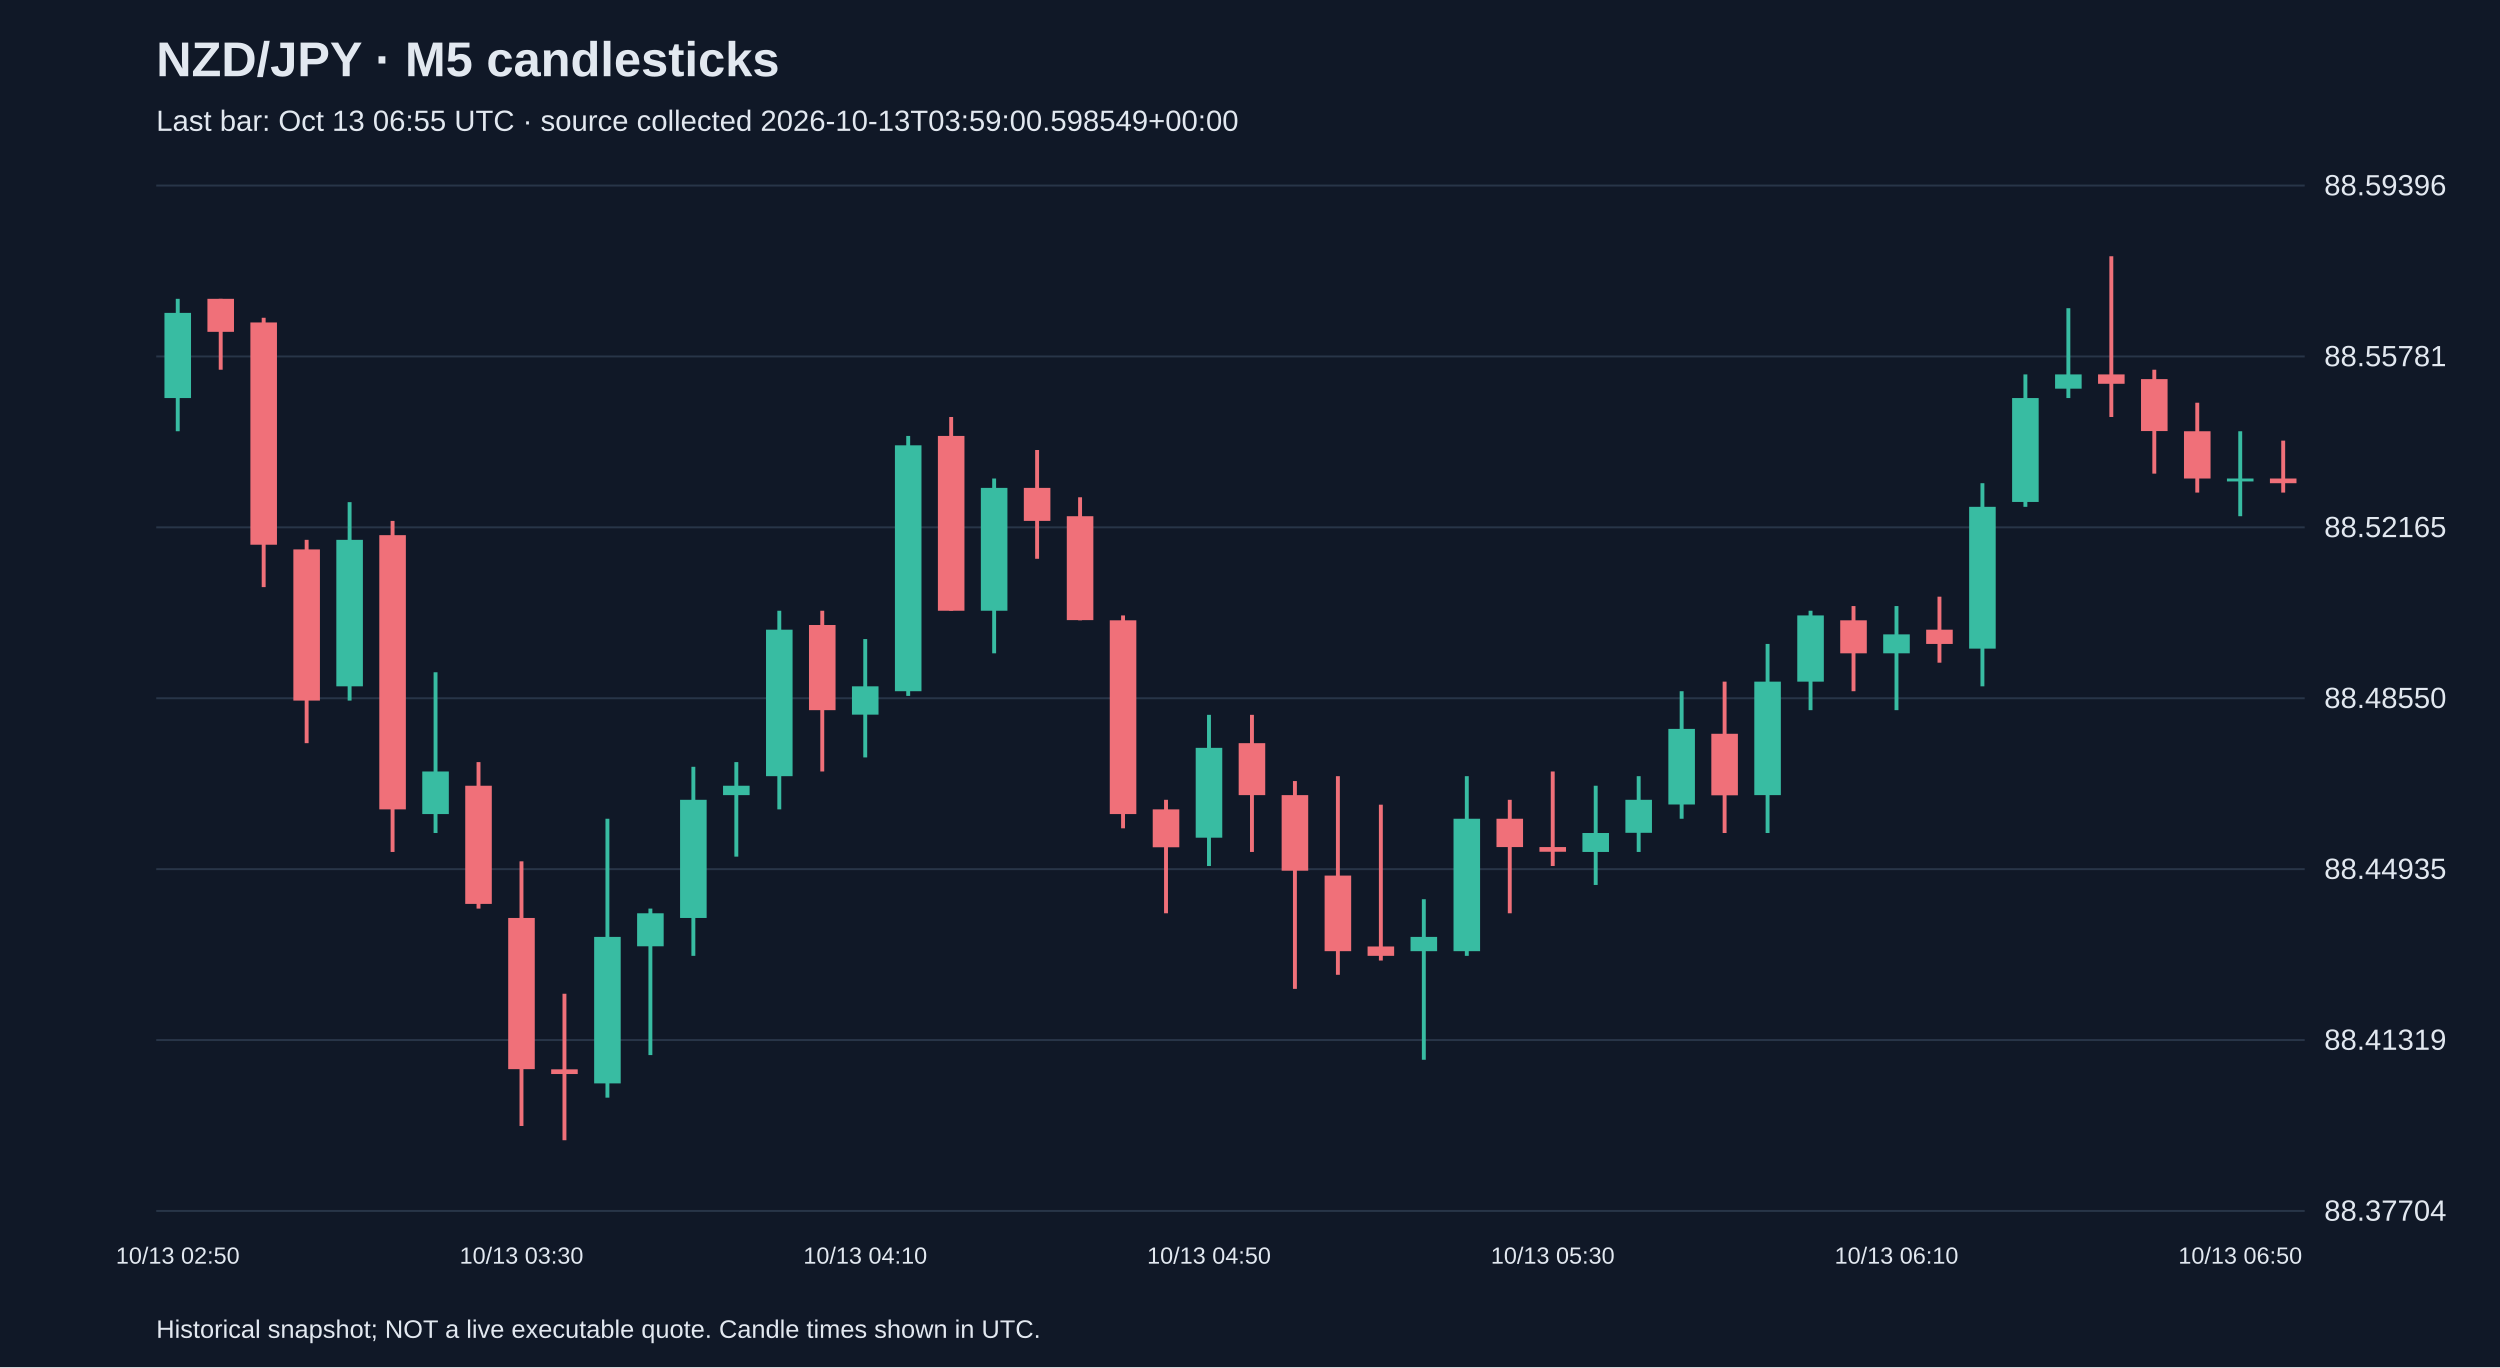
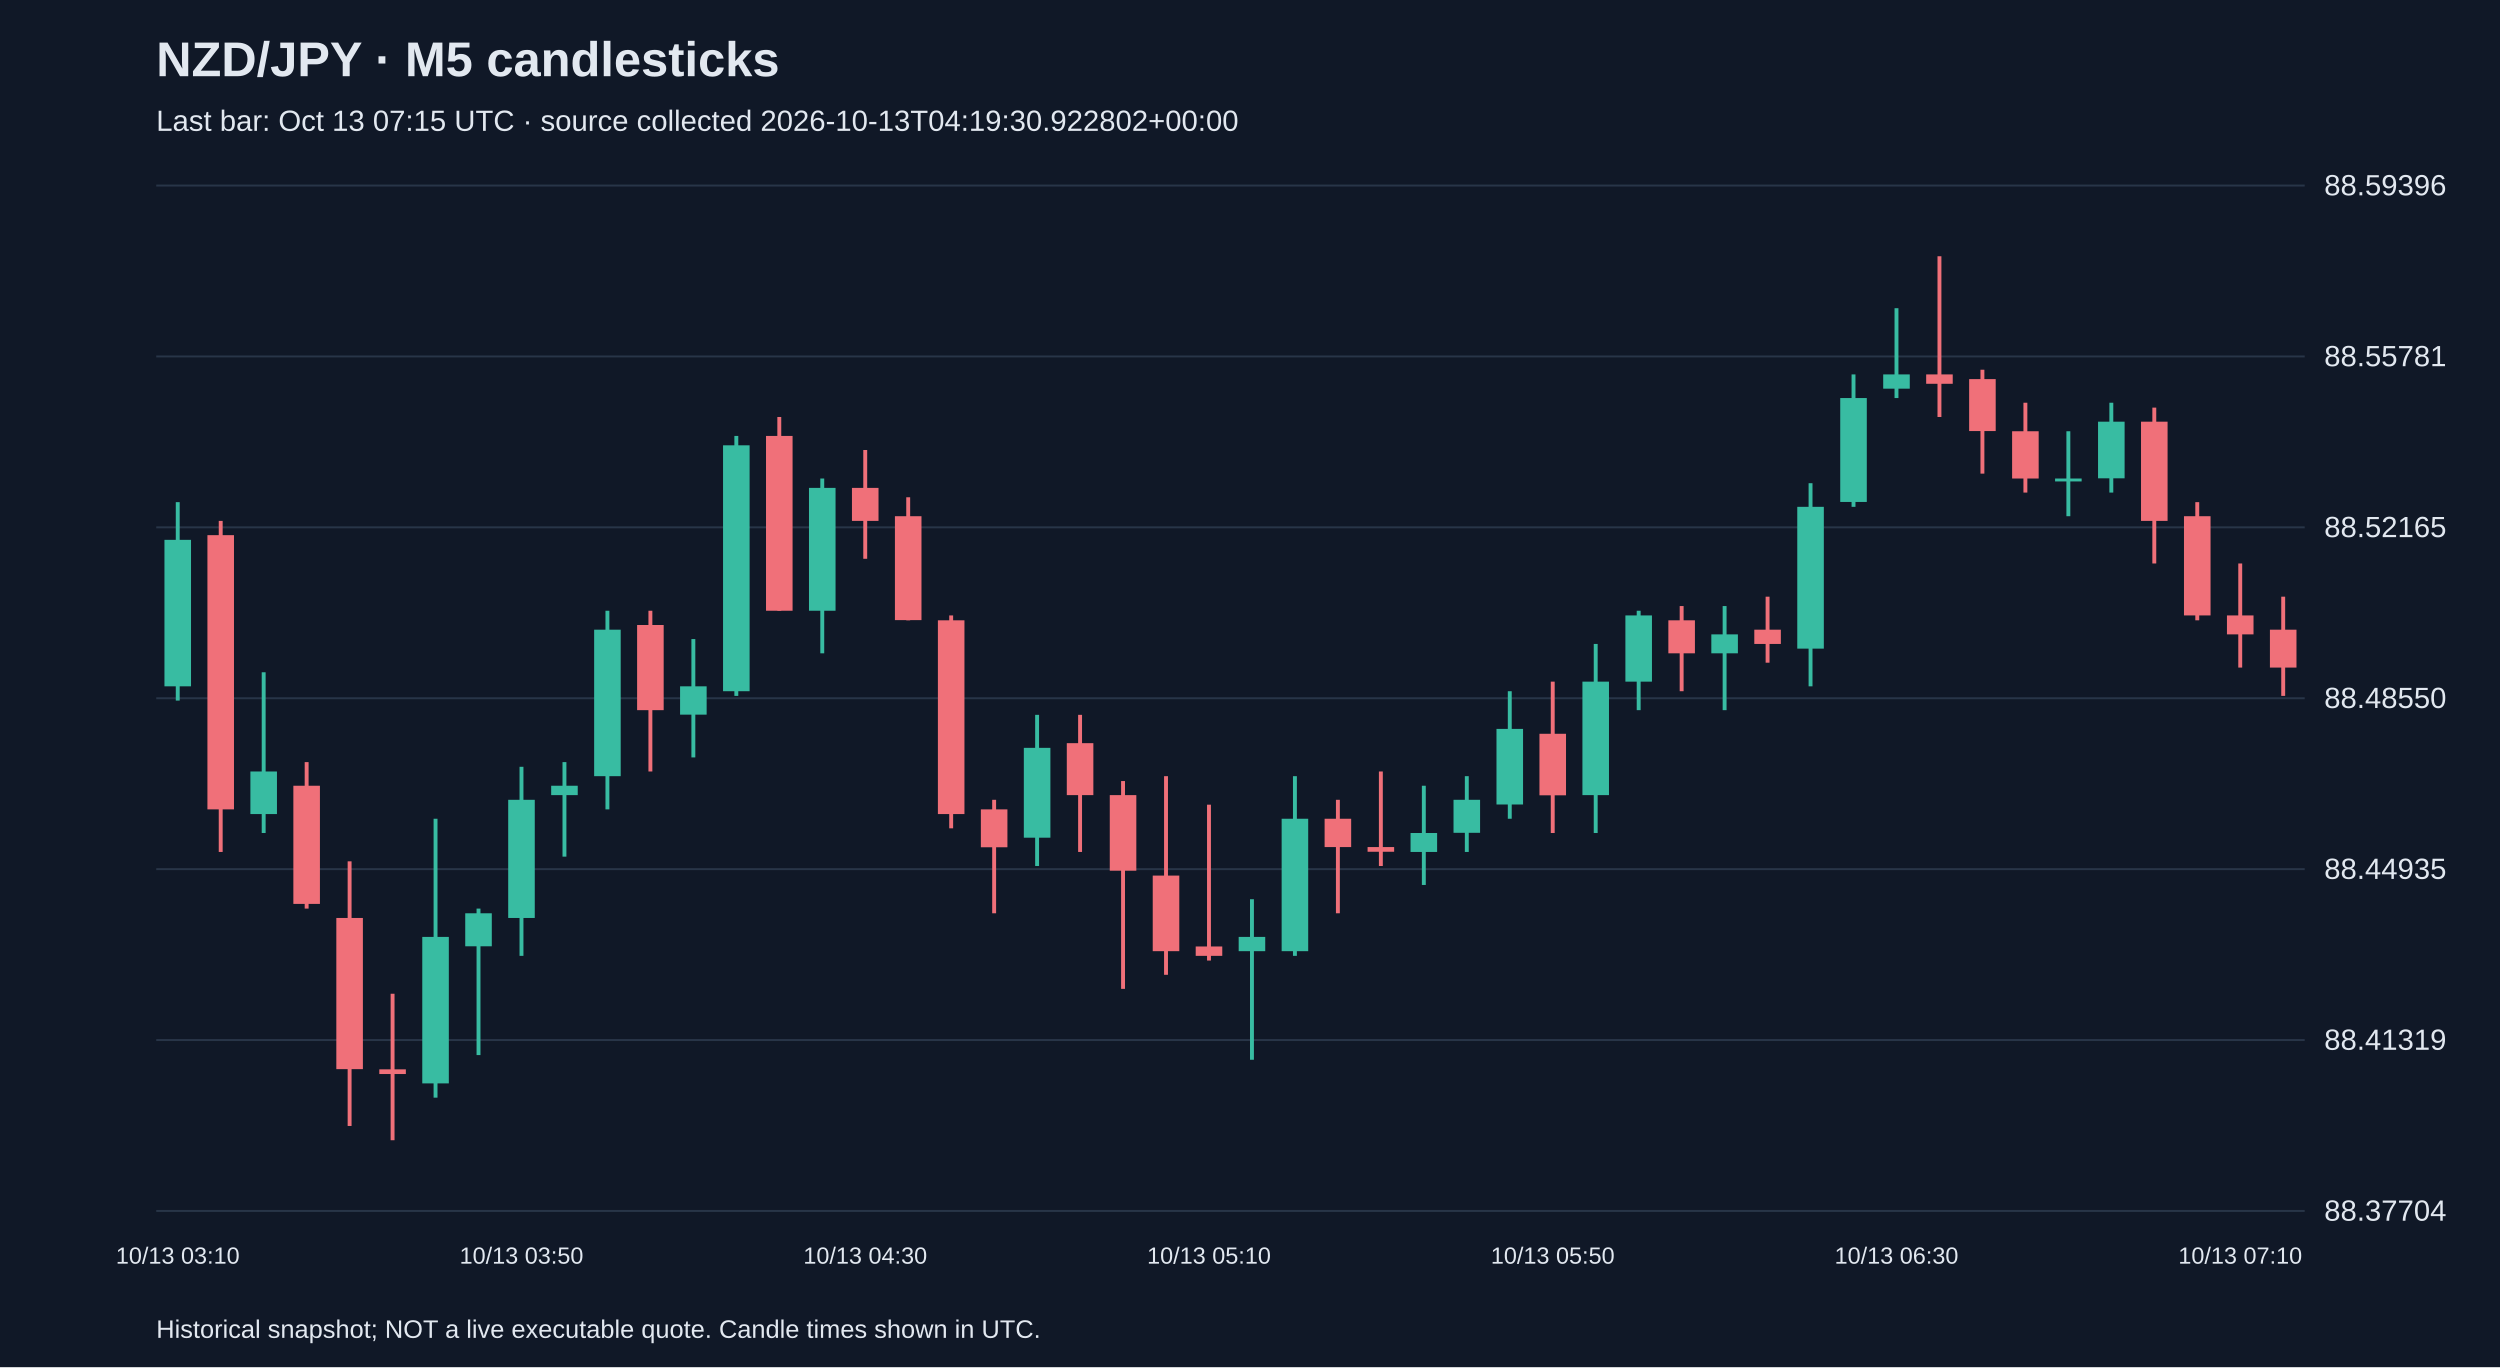
<svg xmlns="http://www.w3.org/2000/svg" viewBox="0 0 1280 700">
  <rect width="100%" height="100%" fill="#101827" />
  <style>text{font-family:Arial,sans-serif;fill:#e2e8f0}</style>
  <text x="80" y="39" font-size="25" font-weight="bold">NZD/JPY · M5 candlesticks</text>
-   <text x="80" y="67" font-size="15" fill="#a6b1c5">Last bar: Oct 13 06:55 UTC · source collected 2026-10-13T03:59:00.598549+00:00</text>
+   <text x="80" y="67" font-size="15" fill="#a6b1c5">Last bar: Oct 13 07:15 UTC · source collected 2026-10-13T04:19:30.922802+00:00</text>
  <line x1="80" y1="620.0" x2="1180" y2="620.0" stroke="#283548" />
  <text x="1190" y="625.0" font-size="15">88.37704</text>
  <line x1="80" y1="532.5" x2="1180" y2="532.5" stroke="#283548" />
  <text x="1190" y="537.5" font-size="15">88.41319</text>
  <line x1="80" y1="445.0" x2="1180" y2="445.0" stroke="#283548" />
  <text x="1190" y="450.0" font-size="15">88.44935</text>
  <line x1="80" y1="357.5" x2="1180" y2="357.5" stroke="#283548" />
  <text x="1190" y="362.5" font-size="15">88.48550</text>
  <line x1="80" y1="270.0" x2="1180" y2="270.0" stroke="#283548" />
  <text x="1190" y="275.0" font-size="15">88.52165</text>
  <line x1="80" y1="182.5" x2="1180" y2="182.5" stroke="#283548" />
  <text x="1190" y="187.5" font-size="15">88.55781</text>
  <line x1="80" y1="95.0" x2="1180" y2="95.0" stroke="#283548" />
  <text x="1190" y="100.0" font-size="15">88.59396</text>
-   <line x1="91.0" y1="153.0" x2="91.0" y2="220.8" stroke="#38bca2" stroke-width="2" />
-   <rect x="84.2" y="160.2" width="13.6" height="43.6" fill="#38bca2" />
-   <text x="91.0" y="647" text-anchor="middle" font-size="12">10/13 02:50</text>
-   <line x1="113.0" y1="153.0" x2="113.0" y2="189.3" stroke="#f07079" stroke-width="2" />
-   <rect x="106.2" y="153.0" width="13.6" height="16.9" fill="#f07079" />
-   <line x1="135.0" y1="162.7" x2="135.0" y2="300.6" stroke="#f07079" stroke-width="2" />
-   <rect x="128.2" y="165.1" width="13.6" height="113.8" fill="#f07079" />
-   <line x1="157.0" y1="276.4" x2="157.0" y2="380.5" stroke="#f07079" stroke-width="2" />
-   <rect x="150.2" y="281.3" width="13.6" height="77.4" fill="#f07079" />
-   <line x1="179.0" y1="257.1" x2="179.0" y2="358.7" stroke="#38bca2" stroke-width="2" />
-   <rect x="172.2" y="276.4" width="13.6" height="75.0" fill="#38bca2" />
-   <line x1="201.0" y1="266.7" x2="201.0" y2="436.2" stroke="#f07079" stroke-width="2" />
-   <rect x="194.2" y="274.0" width="13.6" height="140.4" fill="#f07079" />
-   <line x1="223.0" y1="344.2" x2="223.0" y2="426.5" stroke="#38bca2" stroke-width="2" />
-   <rect x="216.2" y="395.0" width="13.6" height="21.8" fill="#38bca2" />
-   <line x1="245.0" y1="390.2" x2="245.0" y2="465.2" stroke="#f07079" stroke-width="2" />
-   <rect x="238.2" y="402.3" width="13.6" height="60.5" fill="#f07079" />
-   <line x1="267.0" y1="441.0" x2="267.0" y2="576.5" stroke="#f07079" stroke-width="2" />
-   <rect x="260.2" y="470.0" width="13.6" height="77.4" fill="#f07079" />
-   <text x="267.0" y="647" text-anchor="middle" font-size="12">10/13 03:30</text>
-   <line x1="289.0" y1="508.8" x2="289.0" y2="583.8" stroke="#f07079" stroke-width="2" />
-   <rect x="282.2" y="547.5" width="13.6" height="2.4" fill="#f07079" />
-   <line x1="311.0" y1="419.2" x2="311.0" y2="562.0" stroke="#38bca2" stroke-width="2" />
-   <rect x="304.2" y="479.7" width="13.6" height="75.0" fill="#38bca2" />
-   <line x1="333.0" y1="465.2" x2="333.0" y2="540.2" stroke="#38bca2" stroke-width="2" />
-   <rect x="326.2" y="467.6" width="13.6" height="16.9" fill="#38bca2" />
-   <line x1="355.0" y1="392.6" x2="355.0" y2="489.4" stroke="#38bca2" stroke-width="2" />
-   <rect x="348.2" y="409.5" width="13.6" height="60.5" fill="#38bca2" />
-   <line x1="377.0" y1="390.2" x2="377.0" y2="438.6" stroke="#38bca2" stroke-width="2" />
-   <rect x="370.2" y="402.3" width="13.6" height="4.8" fill="#38bca2" />
-   <line x1="399.0" y1="312.7" x2="399.0" y2="414.4" stroke="#38bca2" stroke-width="2" />
-   <rect x="392.2" y="322.4" width="13.6" height="75.0" fill="#38bca2" />
-   <line x1="421.0" y1="312.7" x2="421.0" y2="395.0" stroke="#f07079" stroke-width="2" />
-   <rect x="414.2" y="320.0" width="13.6" height="43.6" fill="#f07079" />
-   <line x1="443.0" y1="327.2" x2="443.0" y2="387.8" stroke="#38bca2" stroke-width="2" />
-   <rect x="436.2" y="351.4" width="13.6" height="14.5" fill="#38bca2" />
-   <text x="443.0" y="647" text-anchor="middle" font-size="12">10/13 04:10</text>
-   <line x1="465.0" y1="223.2" x2="465.0" y2="356.3" stroke="#38bca2" stroke-width="2" />
-   <rect x="458.2" y="228.0" width="13.6" height="125.9" fill="#38bca2" />
-   <line x1="487.0" y1="213.5" x2="487.0" y2="312.7" stroke="#f07079" stroke-width="2" />
-   <rect x="480.2" y="223.2" width="13.6" height="89.5" fill="#f07079" />
-   <line x1="509.0" y1="245.0" x2="509.0" y2="334.5" stroke="#38bca2" stroke-width="2" />
-   <rect x="502.2" y="249.8" width="13.6" height="62.9" fill="#38bca2" />
-   <line x1="531.0" y1="230.4" x2="531.0" y2="286.1" stroke="#f07079" stroke-width="2" />
-   <rect x="524.2" y="249.8" width="13.6" height="16.9" fill="#f07079" />
-   <line x1="553.0" y1="254.6" x2="553.0" y2="317.6" stroke="#f07079" stroke-width="2" />
-   <rect x="546.2" y="264.3" width="13.6" height="53.2" fill="#f07079" />
-   <line x1="575.0" y1="315.1" x2="575.0" y2="424.1" stroke="#f07079" stroke-width="2" />
-   <rect x="568.2" y="317.6" width="13.6" height="99.2" fill="#f07079" />
-   <line x1="597.0" y1="409.5" x2="597.0" y2="467.6" stroke="#f07079" stroke-width="2" />
-   <rect x="590.2" y="414.4" width="13.6" height="19.4" fill="#f07079" />
-   <line x1="619.0" y1="366.0" x2="619.0" y2="443.4" stroke="#38bca2" stroke-width="2" />
-   <rect x="612.2" y="382.9" width="13.6" height="46.0" fill="#38bca2" />
-   <text x="619.0" y="647" text-anchor="middle" font-size="12">10/13 04:50</text>
-   <line x1="641.0" y1="366.0" x2="641.0" y2="436.2" stroke="#f07079" stroke-width="2" />
-   <rect x="634.2" y="380.5" width="13.6" height="26.6" fill="#f07079" />
-   <line x1="663.0" y1="399.9" x2="663.0" y2="506.3" stroke="#f07079" stroke-width="2" />
-   <rect x="656.2" y="407.1" width="13.6" height="38.7" fill="#f07079" />
-   <line x1="685.0" y1="397.4" x2="685.0" y2="499.1" stroke="#f07079" stroke-width="2" />
-   <rect x="678.2" y="448.3" width="13.6" height="38.7" fill="#f07079" />
-   <line x1="707.0" y1="412.0" x2="707.0" y2="491.8" stroke="#f07079" stroke-width="2" />
-   <rect x="700.2" y="484.6" width="13.6" height="4.8" fill="#f07079" />
-   <line x1="729.0" y1="460.4" x2="729.0" y2="542.6" stroke="#38bca2" stroke-width="2" />
-   <rect x="722.2" y="479.7" width="13.6" height="7.3" fill="#38bca2" />
-   <line x1="751.0" y1="397.4" x2="751.0" y2="489.4" stroke="#38bca2" stroke-width="2" />
-   <rect x="744.2" y="419.2" width="13.6" height="67.8" fill="#38bca2" />
-   <line x1="773.0" y1="409.5" x2="773.0" y2="467.6" stroke="#f07079" stroke-width="2" />
-   <rect x="766.2" y="419.2" width="13.6" height="14.5" fill="#f07079" />
-   <line x1="795.0" y1="395.0" x2="795.0" y2="443.4" stroke="#f07079" stroke-width="2" />
-   <rect x="788.2" y="433.7" width="13.6" height="2.4" fill="#f07079" />
-   <text x="795.0" y="647" text-anchor="middle" font-size="12">10/13 05:30</text>
-   <line x1="817.0" y1="402.3" x2="817.0" y2="453.1" stroke="#38bca2" stroke-width="2" />
-   <rect x="810.2" y="426.5" width="13.6" height="9.7" fill="#38bca2" />
-   <line x1="839.0" y1="397.4" x2="839.0" y2="436.2" stroke="#38bca2" stroke-width="2" />
-   <rect x="832.2" y="409.5" width="13.6" height="16.9" fill="#38bca2" />
-   <line x1="861.0" y1="353.9" x2="861.0" y2="419.2" stroke="#38bca2" stroke-width="2" />
-   <rect x="854.2" y="373.2" width="13.6" height="38.7" fill="#38bca2" />
-   <line x1="883.0" y1="349.0" x2="883.0" y2="426.5" stroke="#f07079" stroke-width="2" />
-   <rect x="876.2" y="375.7" width="13.6" height="31.5" fill="#f07079" />
-   <line x1="905.0" y1="329.7" x2="905.0" y2="426.5" stroke="#38bca2" stroke-width="2" />
-   <rect x="898.2" y="349.0" width="13.6" height="58.1" fill="#38bca2" />
-   <line x1="927.0" y1="312.7" x2="927.0" y2="363.6" stroke="#38bca2" stroke-width="2" />
-   <rect x="920.2" y="315.1" width="13.6" height="33.9" fill="#38bca2" />
-   <line x1="949.0" y1="310.3" x2="949.0" y2="353.9" stroke="#f07079" stroke-width="2" />
-   <rect x="942.2" y="317.6" width="13.6" height="16.9" fill="#f07079" />
-   <line x1="971.0" y1="310.3" x2="971.0" y2="363.6" stroke="#38bca2" stroke-width="2" />
-   <rect x="964.2" y="324.8" width="13.6" height="9.7" fill="#38bca2" />
-   <text x="971.0" y="647" text-anchor="middle" font-size="12">10/13 06:10</text>
-   <line x1="993.0" y1="305.5" x2="993.0" y2="339.3" stroke="#f07079" stroke-width="2" />
-   <rect x="986.2" y="322.4" width="13.6" height="7.3" fill="#f07079" />
-   <line x1="1015.0" y1="247.4" x2="1015.0" y2="351.4" stroke="#38bca2" stroke-width="2" />
-   <rect x="1008.2" y="259.5" width="13.6" height="72.6" fill="#38bca2" />
-   <line x1="1037.0" y1="191.7" x2="1037.0" y2="259.5" stroke="#38bca2" stroke-width="2" />
-   <rect x="1030.2" y="203.8" width="13.6" height="53.2" fill="#38bca2" />
-   <line x1="1059.0" y1="157.8" x2="1059.0" y2="203.8" stroke="#38bca2" stroke-width="2" />
-   <rect x="1052.2" y="191.7" width="13.6" height="7.3" fill="#38bca2" />
-   <line x1="1081.0" y1="131.2" x2="1081.0" y2="213.5" stroke="#f07079" stroke-width="2" />
-   <rect x="1074.2" y="191.7" width="13.6" height="4.8" fill="#f07079" />
-   <line x1="1103.0" y1="189.3" x2="1103.0" y2="242.5" stroke="#f07079" stroke-width="2" />
-   <rect x="1096.2" y="194.1" width="13.6" height="26.6" fill="#f07079" />
-   <line x1="1125.0" y1="206.2" x2="1125.0" y2="252.2" stroke="#f07079" stroke-width="2" />
-   <rect x="1118.2" y="220.8" width="13.6" height="24.2" fill="#f07079" />
-   <line x1="1147.0" y1="220.8" x2="1147.0" y2="264.3" stroke="#38bca2" stroke-width="2" />
-   <rect x="1140.2" y="245.0" width="13.6" height="1.5" fill="#38bca2" />
-   <text x="1147.0" y="647" text-anchor="middle" font-size="12">10/13 06:50</text>
-   <line x1="1169.0" y1="225.6" x2="1169.0" y2="252.2" stroke="#f07079" stroke-width="2" />
-   <rect x="1162.2" y="245.0" width="13.6" height="2.4" fill="#f07079" />
+   <line x1="91.0" y1="257.1" x2="91.0" y2="358.7" stroke="#38bca2" stroke-width="2" />
+   <rect x="84.2" y="276.4" width="13.6" height="75.0" fill="#38bca2" />
+   <text x="91.0" y="647" text-anchor="middle" font-size="12">10/13 03:10</text>
+   <line x1="113.0" y1="266.7" x2="113.0" y2="436.2" stroke="#f07079" stroke-width="2" />
+   <rect x="106.2" y="274.0" width="13.6" height="140.4" fill="#f07079" />
+   <line x1="135.0" y1="344.2" x2="135.0" y2="426.5" stroke="#38bca2" stroke-width="2" />
+   <rect x="128.2" y="395.0" width="13.6" height="21.8" fill="#38bca2" />
+   <line x1="157.0" y1="390.2" x2="157.0" y2="465.2" stroke="#f07079" stroke-width="2" />
+   <rect x="150.2" y="402.3" width="13.6" height="60.5" fill="#f07079" />
+   <line x1="179.0" y1="441.0" x2="179.0" y2="576.5" stroke="#f07079" stroke-width="2" />
+   <rect x="172.2" y="470.0" width="13.6" height="77.4" fill="#f07079" />
+   <line x1="201.0" y1="508.8" x2="201.0" y2="583.8" stroke="#f07079" stroke-width="2" />
+   <rect x="194.2" y="547.5" width="13.6" height="2.4" fill="#f07079" />
+   <line x1="223.0" y1="419.2" x2="223.0" y2="562.0" stroke="#38bca2" stroke-width="2" />
+   <rect x="216.2" y="479.7" width="13.6" height="75.0" fill="#38bca2" />
+   <line x1="245.0" y1="465.2" x2="245.0" y2="540.2" stroke="#38bca2" stroke-width="2" />
+   <rect x="238.2" y="467.6" width="13.6" height="16.9" fill="#38bca2" />
+   <line x1="267.0" y1="392.6" x2="267.0" y2="489.4" stroke="#38bca2" stroke-width="2" />
+   <rect x="260.2" y="409.5" width="13.6" height="60.5" fill="#38bca2" />
+   <text x="267.0" y="647" text-anchor="middle" font-size="12">10/13 03:50</text>
+   <line x1="289.0" y1="390.2" x2="289.0" y2="438.6" stroke="#38bca2" stroke-width="2" />
+   <rect x="282.2" y="402.3" width="13.6" height="4.8" fill="#38bca2" />
+   <line x1="311.0" y1="312.7" x2="311.0" y2="414.4" stroke="#38bca2" stroke-width="2" />
+   <rect x="304.2" y="322.4" width="13.6" height="75.0" fill="#38bca2" />
+   <line x1="333.0" y1="312.7" x2="333.0" y2="395.0" stroke="#f07079" stroke-width="2" />
+   <rect x="326.2" y="320.0" width="13.6" height="43.6" fill="#f07079" />
+   <line x1="355.0" y1="327.2" x2="355.0" y2="387.8" stroke="#38bca2" stroke-width="2" />
+   <rect x="348.2" y="351.4" width="13.6" height="14.5" fill="#38bca2" />
+   <line x1="377.0" y1="223.2" x2="377.0" y2="356.3" stroke="#38bca2" stroke-width="2" />
+   <rect x="370.2" y="228.0" width="13.6" height="125.9" fill="#38bca2" />
+   <line x1="399.0" y1="213.5" x2="399.0" y2="312.7" stroke="#f07079" stroke-width="2" />
+   <rect x="392.2" y="223.2" width="13.6" height="89.5" fill="#f07079" />
+   <line x1="421.0" y1="245.0" x2="421.0" y2="334.5" stroke="#38bca2" stroke-width="2" />
+   <rect x="414.2" y="249.8" width="13.6" height="62.9" fill="#38bca2" />
+   <line x1="443.0" y1="230.4" x2="443.0" y2="286.1" stroke="#f07079" stroke-width="2" />
+   <rect x="436.2" y="249.8" width="13.6" height="16.9" fill="#f07079" />
+   <text x="443.0" y="647" text-anchor="middle" font-size="12">10/13 04:30</text>
+   <line x1="465.0" y1="254.6" x2="465.0" y2="317.6" stroke="#f07079" stroke-width="2" />
+   <rect x="458.2" y="264.3" width="13.6" height="53.2" fill="#f07079" />
+   <line x1="487.0" y1="315.1" x2="487.0" y2="424.1" stroke="#f07079" stroke-width="2" />
+   <rect x="480.2" y="317.6" width="13.6" height="99.2" fill="#f07079" />
+   <line x1="509.0" y1="409.5" x2="509.0" y2="467.6" stroke="#f07079" stroke-width="2" />
+   <rect x="502.2" y="414.4" width="13.6" height="19.4" fill="#f07079" />
+   <line x1="531.0" y1="366.0" x2="531.0" y2="443.4" stroke="#38bca2" stroke-width="2" />
+   <rect x="524.2" y="382.9" width="13.6" height="46.0" fill="#38bca2" />
+   <line x1="553.0" y1="366.0" x2="553.0" y2="436.2" stroke="#f07079" stroke-width="2" />
+   <rect x="546.2" y="380.5" width="13.6" height="26.6" fill="#f07079" />
+   <line x1="575.0" y1="399.9" x2="575.0" y2="506.3" stroke="#f07079" stroke-width="2" />
+   <rect x="568.2" y="407.1" width="13.6" height="38.7" fill="#f07079" />
+   <line x1="597.0" y1="397.4" x2="597.0" y2="499.1" stroke="#f07079" stroke-width="2" />
+   <rect x="590.2" y="448.3" width="13.6" height="38.7" fill="#f07079" />
+   <line x1="619.0" y1="412.0" x2="619.0" y2="491.8" stroke="#f07079" stroke-width="2" />
+   <rect x="612.2" y="484.6" width="13.6" height="4.8" fill="#f07079" />
+   <text x="619.0" y="647" text-anchor="middle" font-size="12">10/13 05:10</text>
+   <line x1="641.0" y1="460.4" x2="641.0" y2="542.6" stroke="#38bca2" stroke-width="2" />
+   <rect x="634.2" y="479.7" width="13.6" height="7.3" fill="#38bca2" />
+   <line x1="663.0" y1="397.4" x2="663.0" y2="489.4" stroke="#38bca2" stroke-width="2" />
+   <rect x="656.2" y="419.2" width="13.6" height="67.8" fill="#38bca2" />
+   <line x1="685.0" y1="409.5" x2="685.0" y2="467.6" stroke="#f07079" stroke-width="2" />
+   <rect x="678.2" y="419.2" width="13.6" height="14.5" fill="#f07079" />
+   <line x1="707.0" y1="395.0" x2="707.0" y2="443.4" stroke="#f07079" stroke-width="2" />
+   <rect x="700.2" y="433.7" width="13.6" height="2.4" fill="#f07079" />
+   <line x1="729.0" y1="402.3" x2="729.0" y2="453.1" stroke="#38bca2" stroke-width="2" />
+   <rect x="722.2" y="426.5" width="13.6" height="9.7" fill="#38bca2" />
+   <line x1="751.0" y1="397.4" x2="751.0" y2="436.2" stroke="#38bca2" stroke-width="2" />
+   <rect x="744.2" y="409.5" width="13.6" height="16.9" fill="#38bca2" />
+   <line x1="773.0" y1="353.9" x2="773.0" y2="419.2" stroke="#38bca2" stroke-width="2" />
+   <rect x="766.2" y="373.2" width="13.6" height="38.7" fill="#38bca2" />
+   <line x1="795.0" y1="349.0" x2="795.0" y2="426.5" stroke="#f07079" stroke-width="2" />
+   <rect x="788.2" y="375.7" width="13.6" height="31.5" fill="#f07079" />
+   <text x="795.0" y="647" text-anchor="middle" font-size="12">10/13 05:50</text>
+   <line x1="817.0" y1="329.7" x2="817.0" y2="426.5" stroke="#38bca2" stroke-width="2" />
+   <rect x="810.2" y="349.0" width="13.6" height="58.1" fill="#38bca2" />
+   <line x1="839.0" y1="312.7" x2="839.0" y2="363.6" stroke="#38bca2" stroke-width="2" />
+   <rect x="832.2" y="315.1" width="13.6" height="33.9" fill="#38bca2" />
+   <line x1="861.0" y1="310.3" x2="861.0" y2="353.9" stroke="#f07079" stroke-width="2" />
+   <rect x="854.2" y="317.6" width="13.6" height="16.9" fill="#f07079" />
+   <line x1="883.0" y1="310.3" x2="883.0" y2="363.6" stroke="#38bca2" stroke-width="2" />
+   <rect x="876.2" y="324.8" width="13.6" height="9.7" fill="#38bca2" />
+   <line x1="905.0" y1="305.5" x2="905.0" y2="339.3" stroke="#f07079" stroke-width="2" />
+   <rect x="898.2" y="322.4" width="13.6" height="7.3" fill="#f07079" />
+   <line x1="927.0" y1="247.4" x2="927.0" y2="351.4" stroke="#38bca2" stroke-width="2" />
+   <rect x="920.2" y="259.5" width="13.6" height="72.6" fill="#38bca2" />
+   <line x1="949.0" y1="191.7" x2="949.0" y2="259.5" stroke="#38bca2" stroke-width="2" />
+   <rect x="942.2" y="203.8" width="13.6" height="53.2" fill="#38bca2" />
+   <line x1="971.0" y1="157.8" x2="971.0" y2="203.8" stroke="#38bca2" stroke-width="2" />
+   <rect x="964.2" y="191.7" width="13.6" height="7.3" fill="#38bca2" />
+   <text x="971.0" y="647" text-anchor="middle" font-size="12">10/13 06:30</text>
+   <line x1="993.0" y1="131.2" x2="993.0" y2="213.5" stroke="#f07079" stroke-width="2" />
+   <rect x="986.2" y="191.7" width="13.6" height="4.8" fill="#f07079" />
+   <line x1="1015.0" y1="189.3" x2="1015.0" y2="242.5" stroke="#f07079" stroke-width="2" />
+   <rect x="1008.2" y="194.1" width="13.6" height="26.6" fill="#f07079" />
+   <line x1="1037.0" y1="206.2" x2="1037.0" y2="252.2" stroke="#f07079" stroke-width="2" />
+   <rect x="1030.2" y="220.8" width="13.6" height="24.2" fill="#f07079" />
+   <line x1="1059.0" y1="220.8" x2="1059.0" y2="264.3" stroke="#38bca2" stroke-width="2" />
+   <rect x="1052.2" y="245.0" width="13.6" height="1.5" fill="#38bca2" />
+   <line x1="1081.0" y1="206.2" x2="1081.0" y2="252.2" stroke="#38bca2" stroke-width="2" />
+   <rect x="1074.2" y="215.9" width="13.6" height="29.0" fill="#38bca2" />
+   <line x1="1103.0" y1="208.7" x2="1103.0" y2="288.5" stroke="#f07079" stroke-width="2" />
+   <rect x="1096.2" y="215.9" width="13.6" height="50.8" fill="#f07079" />
+   <line x1="1125.0" y1="257.1" x2="1125.0" y2="317.6" stroke="#f07079" stroke-width="2" />
+   <rect x="1118.2" y="264.3" width="13.6" height="50.8" fill="#f07079" />
+   <line x1="1147.0" y1="288.5" x2="1147.0" y2="341.8" stroke="#f07079" stroke-width="2" />
+   <rect x="1140.2" y="315.1" width="13.6" height="9.7" fill="#f07079" />
+   <text x="1147.0" y="647" text-anchor="middle" font-size="12">10/13 07:10</text>
+   <line x1="1169.0" y1="305.5" x2="1169.0" y2="356.3" stroke="#f07079" stroke-width="2" />
+   <rect x="1162.2" y="322.4" width="13.6" height="19.4" fill="#f07079" />
  <text x="80" y="685" font-size="13">Historical snapshot; NOT a live executable quote. Candle times shown in UTC.</text>
</svg>
